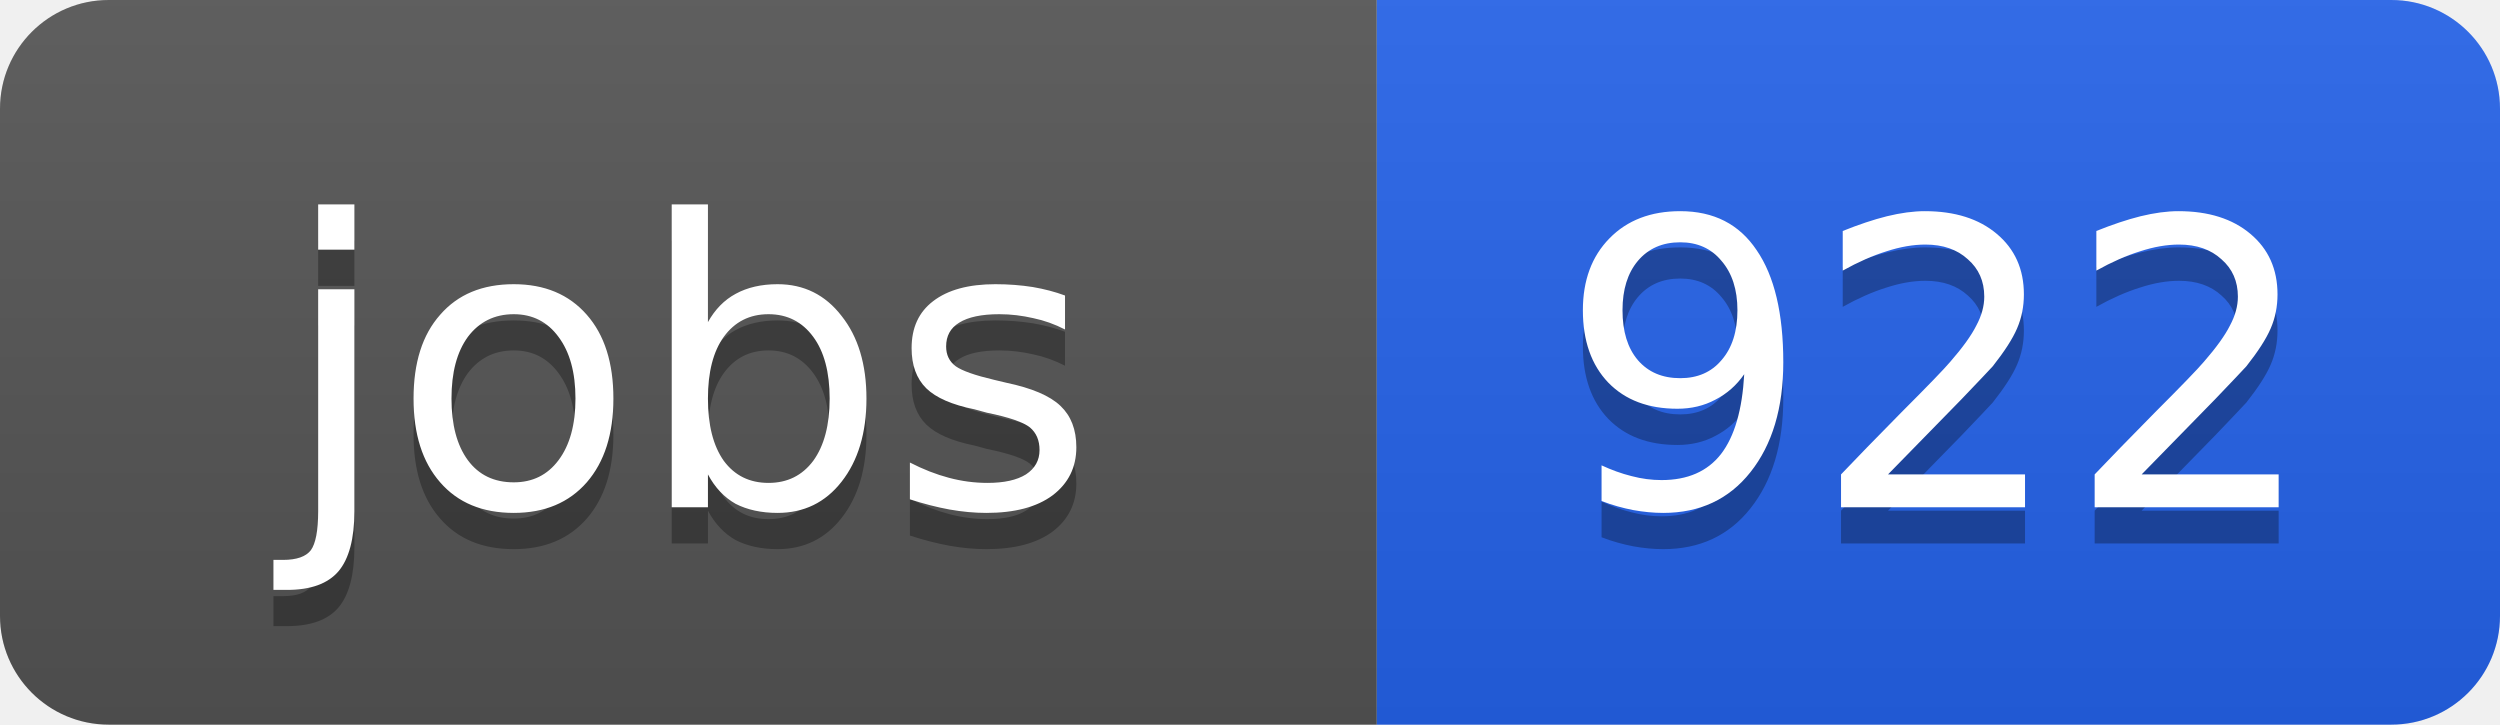
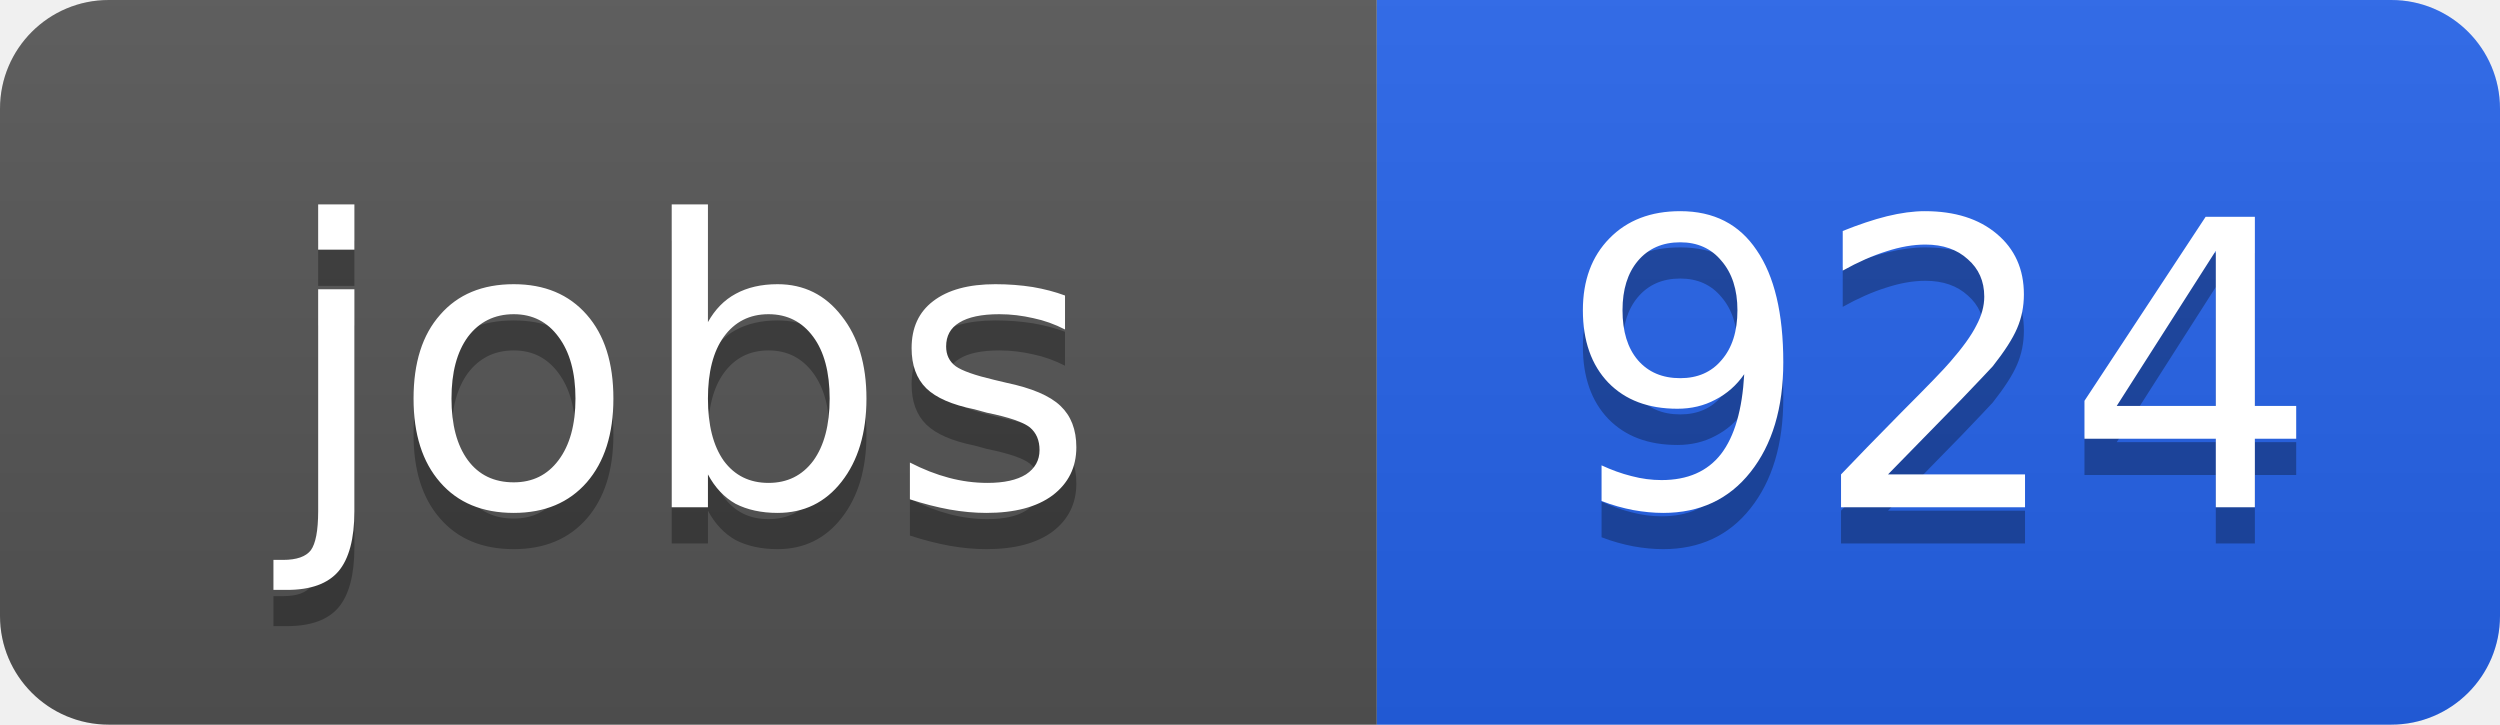
<svg xmlns="http://www.w3.org/2000/svg" width="69" height="20">
  <linearGradient id="b" x2="0" y2="100%">
    <stop offset="0" stop-color="#bbb" stop-opacity=".1" />
    <stop offset="1" stop-opacity=".1" />
  </linearGradient>
  <clipPath id="a">
    <rect width="69" height="20" rx="3" fill="#fff" />
  </clipPath>
  <g clip-path="url(#a)">
    <path fill="#555" d="M0 0h38v20H0z" />
    <path fill="#2563eb" d="M38 0h31v20H38z" />
    <path fill="url(#b)" d="M0 0h69v20H0z" />
  </g>
  <g fill="#fff" text-anchor="middle" font-family="DejaVu Sans,Verdana,Geneva,sans-serif" font-size="11">
    <text x="19" y="15" fill="#010101" fill-opacity=".3">jobs</text>
    <text x="19" y="14">jobs</text>
-     <text x="53.5" y="15" fill="#010101" fill-opacity=".3">922</text>
-     <text x="53.5" y="14">922</text>
+     <text x="53.5" y="15" fill="#010101" fill-opacity=".3">924</text>
+     <text x="53.5" y="14">924</text>
  </g>
</svg>
